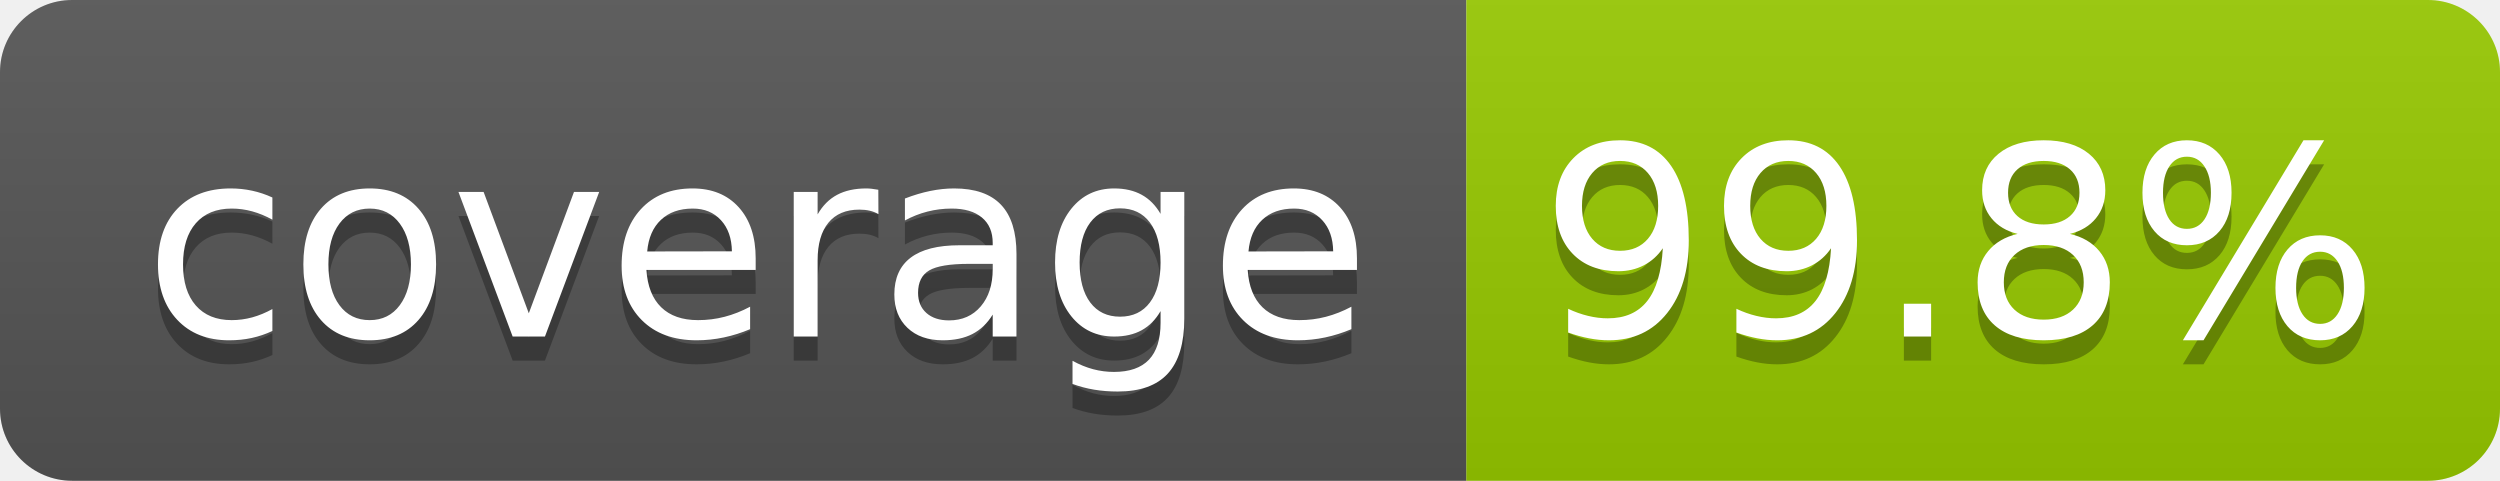
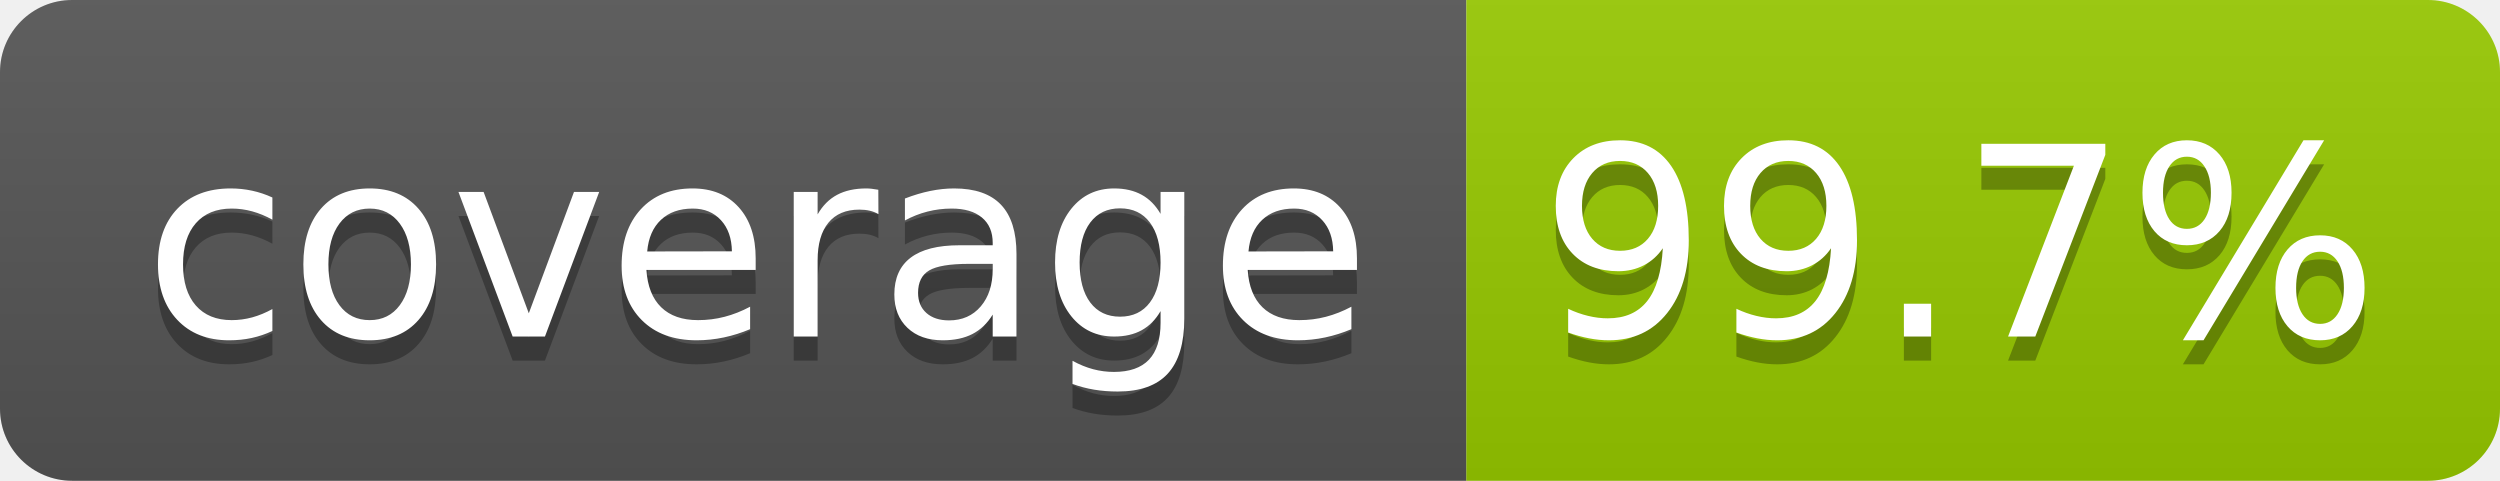
- <svg xmlns="http://www.w3.org/2000/svg" width="104" height="20" role="img" aria-label="coverage: 99.8%">
+ <svg xmlns="http://www.w3.org/2000/svg" width="104" height="20" role="img" aria-label="coverage: 99.7%">
  <linearGradient id="s" x2="0" y2="100%">
    <stop offset="0" stop-color="#bbb" stop-opacity=".1" />
    <stop offset="1" stop-opacity=".1" />
  </linearGradient>
  <clipPath id="r">
    <rect width="104" height="20" rx="3" fill="#fff" />
  </clipPath>
  <g clip-path="url(#r)">
    <rect width="61" height="20" fill="#555" />
    <rect x="61" width="43" height="20" fill="#97ca00" />
    <rect width="104" height="20" fill="url(#s)" />
  </g>
  <g fill="#fff" text-anchor="middle" font-family="Verdana,Geneva,DejaVu Sans,sans-serif" text-rendering="geometricPrecision" font-size="110">
    <text aria-hidden="true" x="315" y="150" fill="#010101" fill-opacity=".3" transform="scale(.1)" textLength="510">coverage</text>
    <text x="315" y="140" transform="scale(.1)" fill="#fff" textLength="510">coverage</text>
-     <text aria-hidden="true" x="815" y="150" fill="#010101" fill-opacity=".3" transform="scale(.1)" textLength="330">99.8%</text>
-     <text x="815" y="140" transform="scale(.1)" fill="#fff" textLength="330">99.8%</text>
+     <text aria-hidden="true" x="815" y="150" fill="#010101" fill-opacity=".3" transform="scale(.1)" textLength="330">99.7%</text>
+     <text x="815" y="140" transform="scale(.1)" fill="#fff" textLength="330">99.7%</text>
  </g>
</svg>
